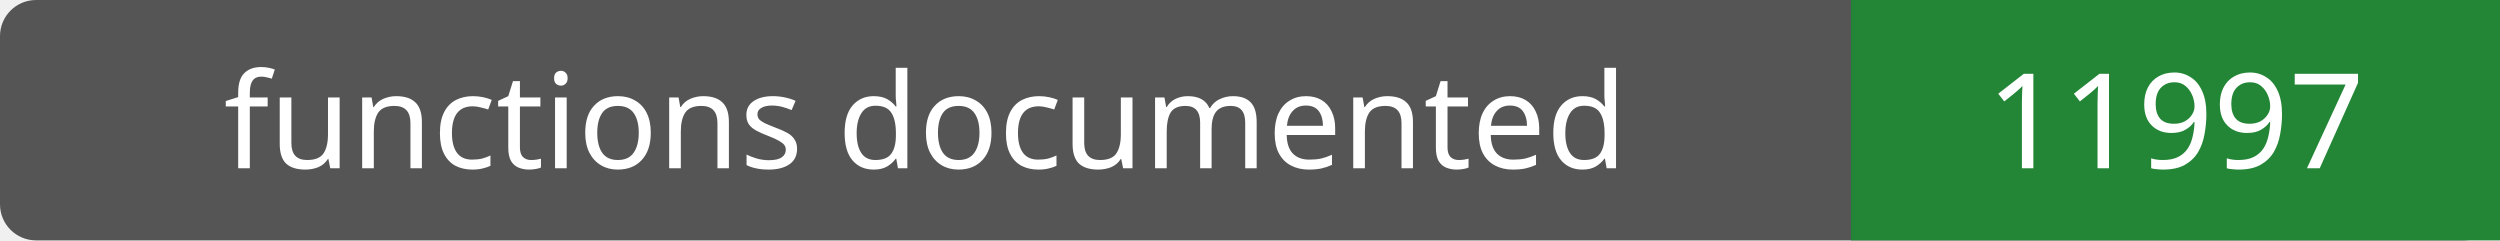
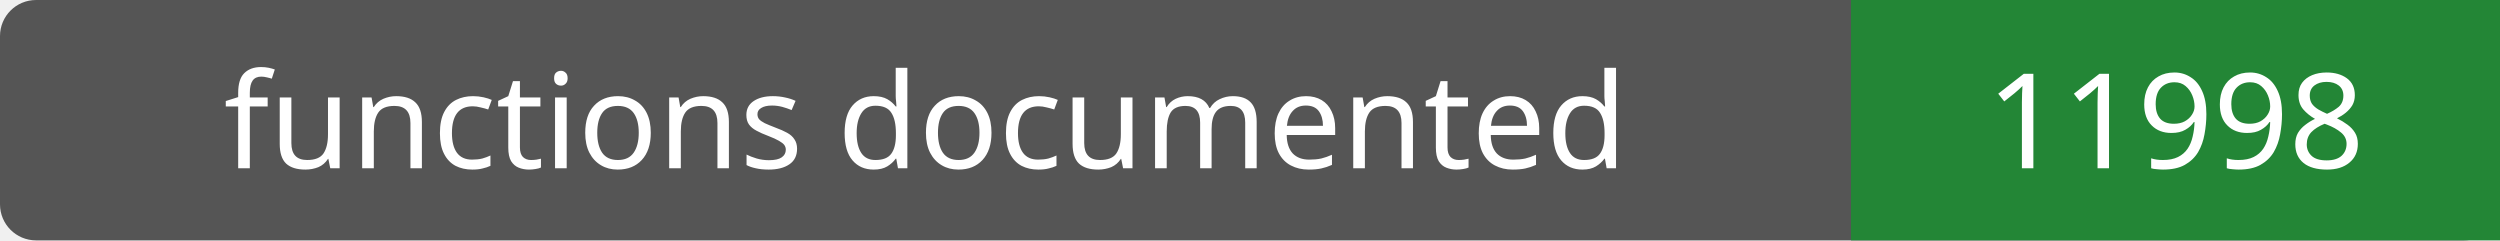
- <svg xmlns="http://www.w3.org/2000/svg" width="208" height="20" role="img" aria-label="functions documented: 11997">
+ <svg xmlns="http://www.w3.org/2000/svg" width="208" height="20" role="img" aria-label="functions documented: 11998">
  <rect width="208" height="20" rx="3" fill="#555" />
  <path fill="#238636" d="M154 0h54v20H154z" />
  <g fill="#fff" text-anchor="middle" font-family="Verdana,sans-serif" font-size="11">
    <text x="77.0" y="14">functions documented</text>
-     <text x="181.0" y="14">11997</text>
+     <text x="181.0" y="14">11998</text>
  </g>
</svg>
